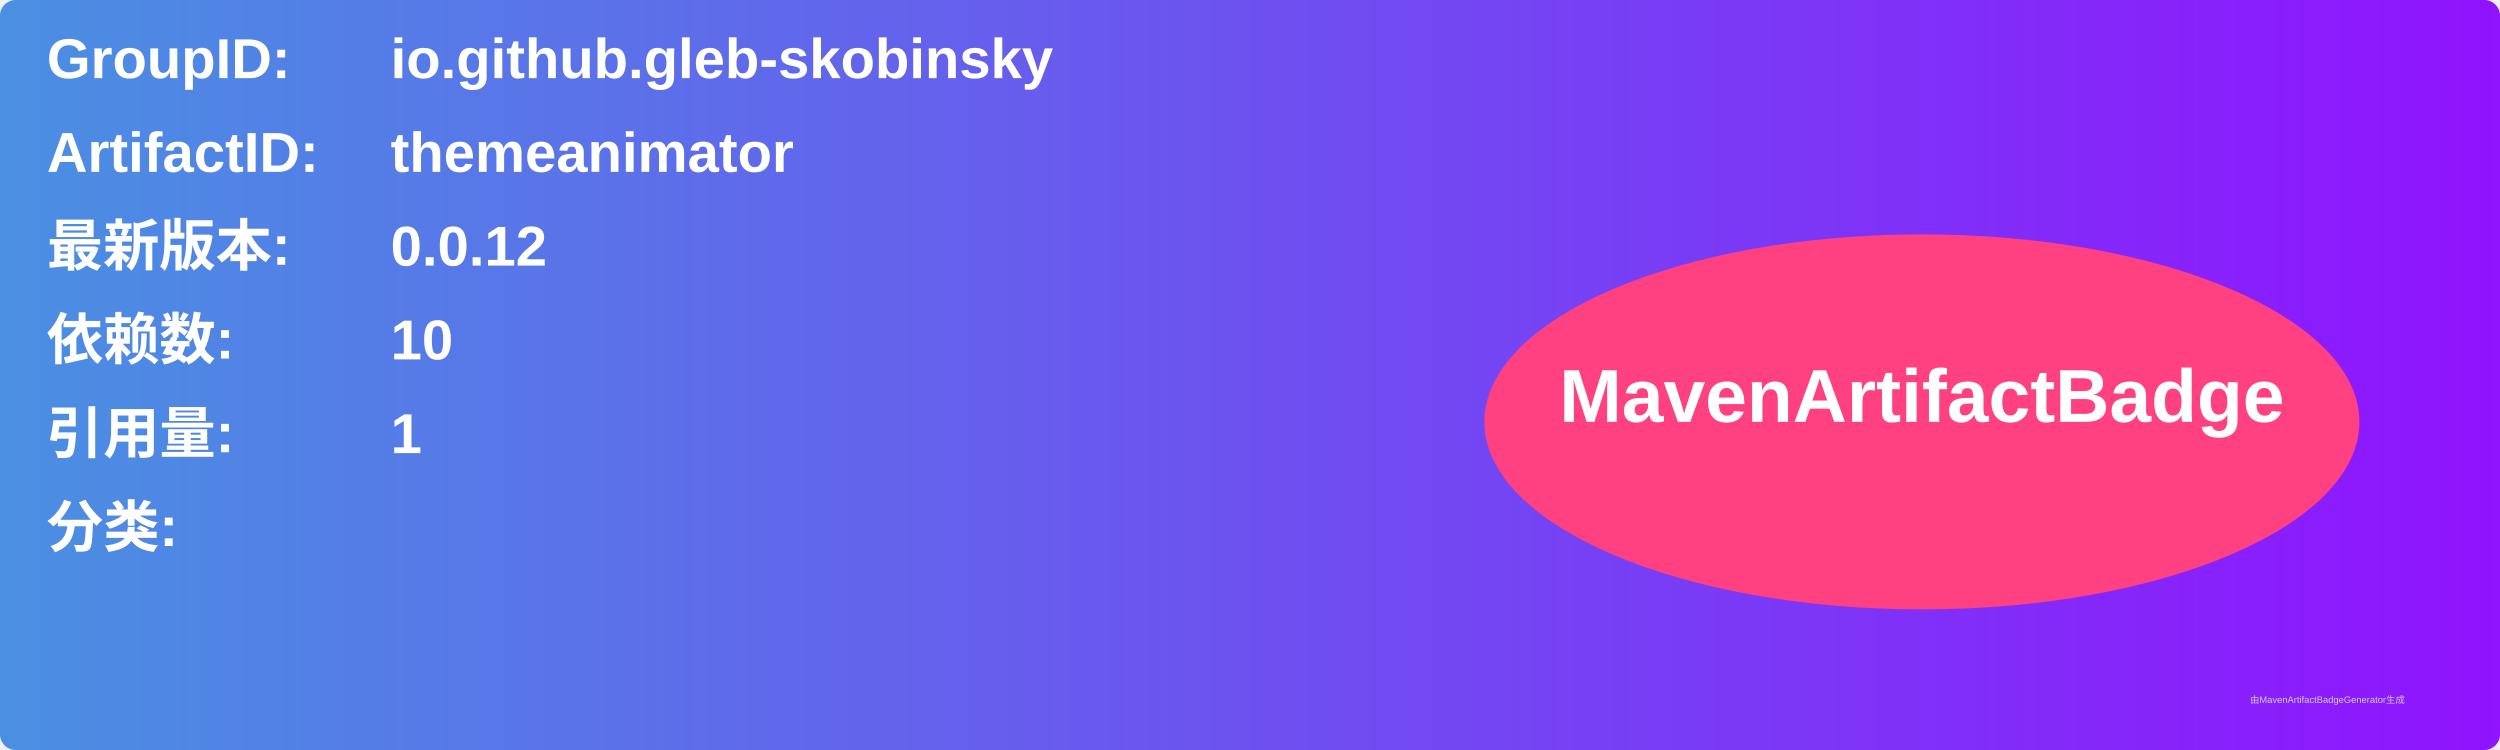
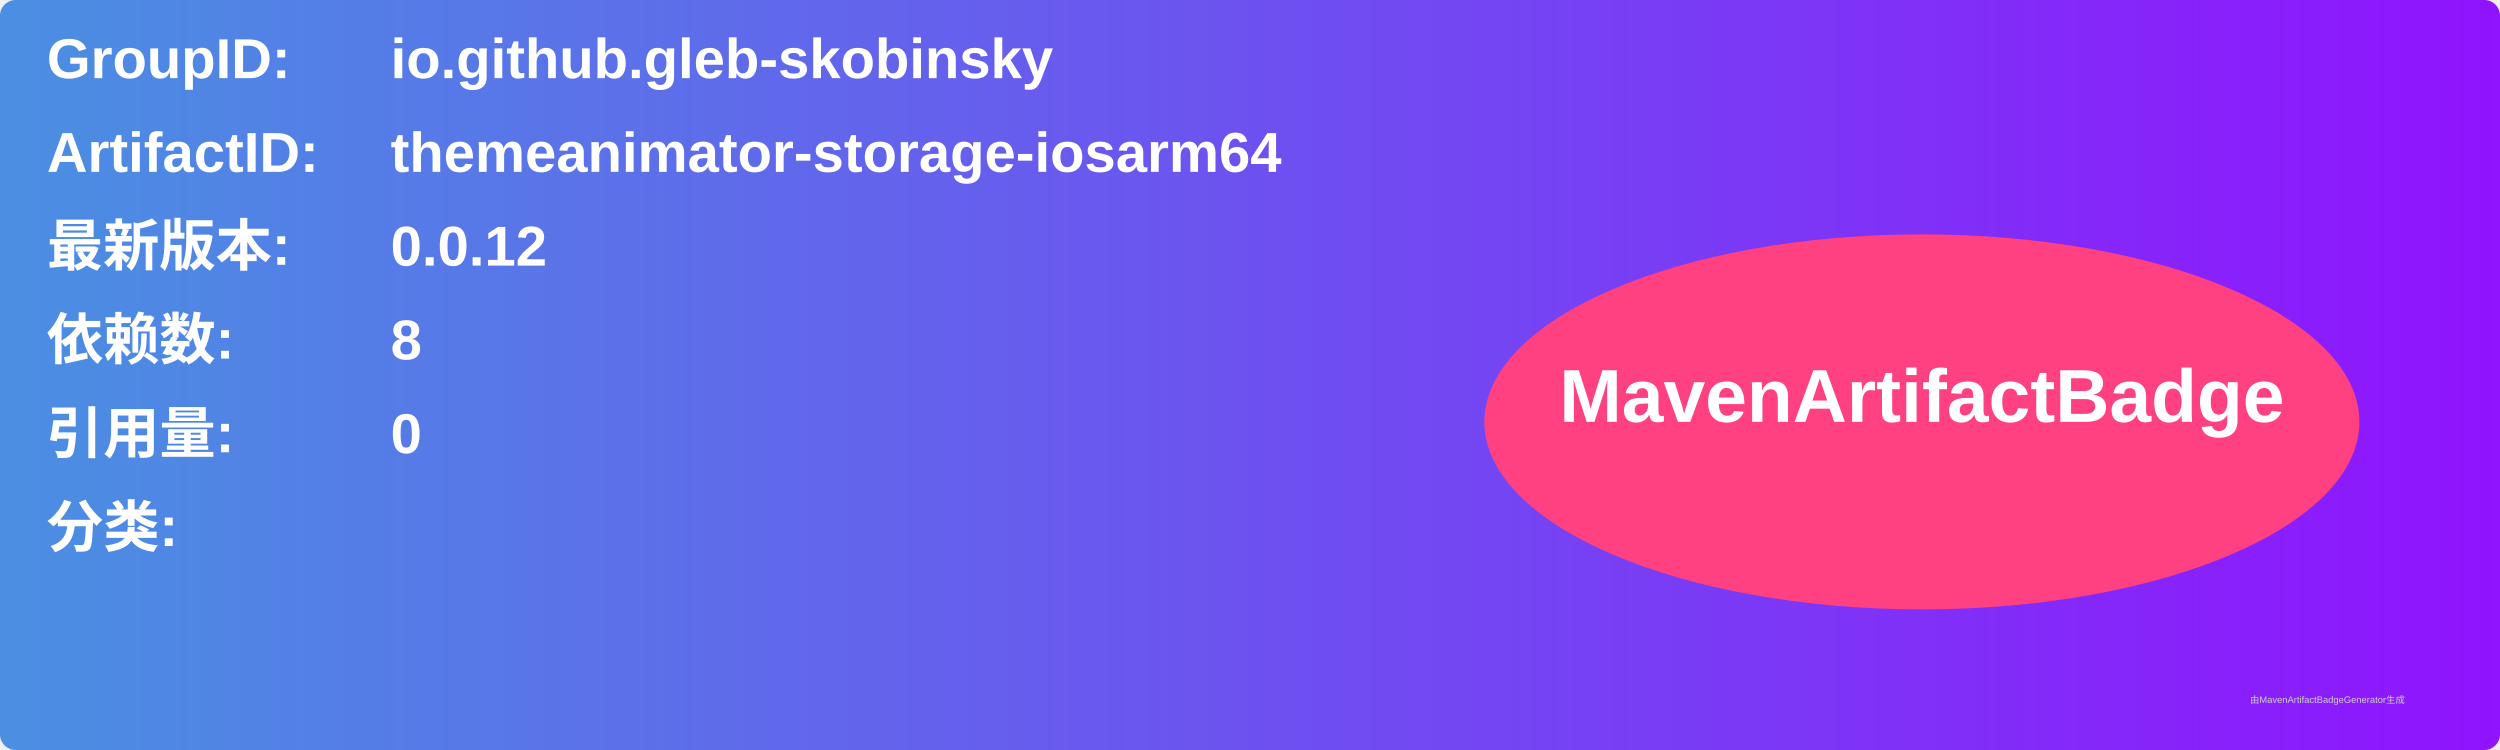
<svg xmlns="http://www.w3.org/2000/svg" width="800" height="240" viewBox="0 0 800 240">
  <linearGradient id="grad" x1="0%" y1="0%" x2="100%" y2="0%">
    <stop offset="0%" stop-color="#4a90e2" />
    <stop offset="100%" stop-color="#9013fe" />
  </linearGradient>
  <rect width="100%" height="100%" rx="5" ry="5" fill="url(#grad)" />
  <g transform="translate(15, 15)">
    <text x="0" y="10" font-family="Arial" font-size="18" fill="white" font-weight="bold" width="260">GroupID:</text>
    <text x="110" y="10" font-family="Arial" font-size="18" fill="white" font-weight="bold" width="460">io.github.gleb-skobinsky</text>
    <text x="0" y="40" font-family="Arial" font-size="18" fill="white" font-weight="bold" width="260">ArtifactID:</text>
-     <text x="110" y="40" font-family="Arial" font-size="18" fill="white" font-weight="bold" width="460">themeanimator</text>
+     <text x="110" y="40" font-family="Arial" font-size="18" fill="white" font-weight="bold" width="460">themeanimator-storage-iosarm64</text>
    <text x="0" y="70" font-family="Arial" font-size="18" fill="white" font-weight="bold">最新版本:</text>
    <text x="110" y="70" font-family="Arial" font-size="18" fill="white" font-weight="bold">
      <tspan font-weight="bold">0.0.12</tspan>
    </text>
    <text x="0" y="100" font-family="Arial" font-size="18" fill="white" font-weight="bold">依赖数: </text>
    <text x="110" y="100" font-family="Arial" font-size="18" fill="white">
-       <tspan font-weight="bold">10</tspan>
+       <tspan font-weight="bold">8</tspan>
    </text>
    <text x="0" y="130" font-family="Arial" font-size="18" fill="white" font-weight="bold">引用量: </text>
    <text x="110" y="130" font-family="Arial" font-size="18" fill="white">
-       <tspan font-weight="bold">1</tspan>
+       <tspan font-weight="bold">0</tspan>
    </text>
    <text x="0" y="160" font-family="Arial" font-size="18" fill="white" font-weight="bold">分类:</text>
    <text x="10" y="190" font-family="Arial" font-size="10" fill="white">
      <tspan font-weight="bold" />
    </text>
    <ellipse cx="600" cy="120" rx="140" ry="60" fill="#ff4081" />
    <text x="600" y="120" text-anchor="middle" font-family="Arial" font-size="24" fill="white" font-weight="bold">MavenArtifactBadge</text>
  </g>
  <text x="720" y="225" font-family="Arial" font-size="3" fill="#d0d0d0">由MavenArtifactBadgeGenerator生成</text>
</svg>
